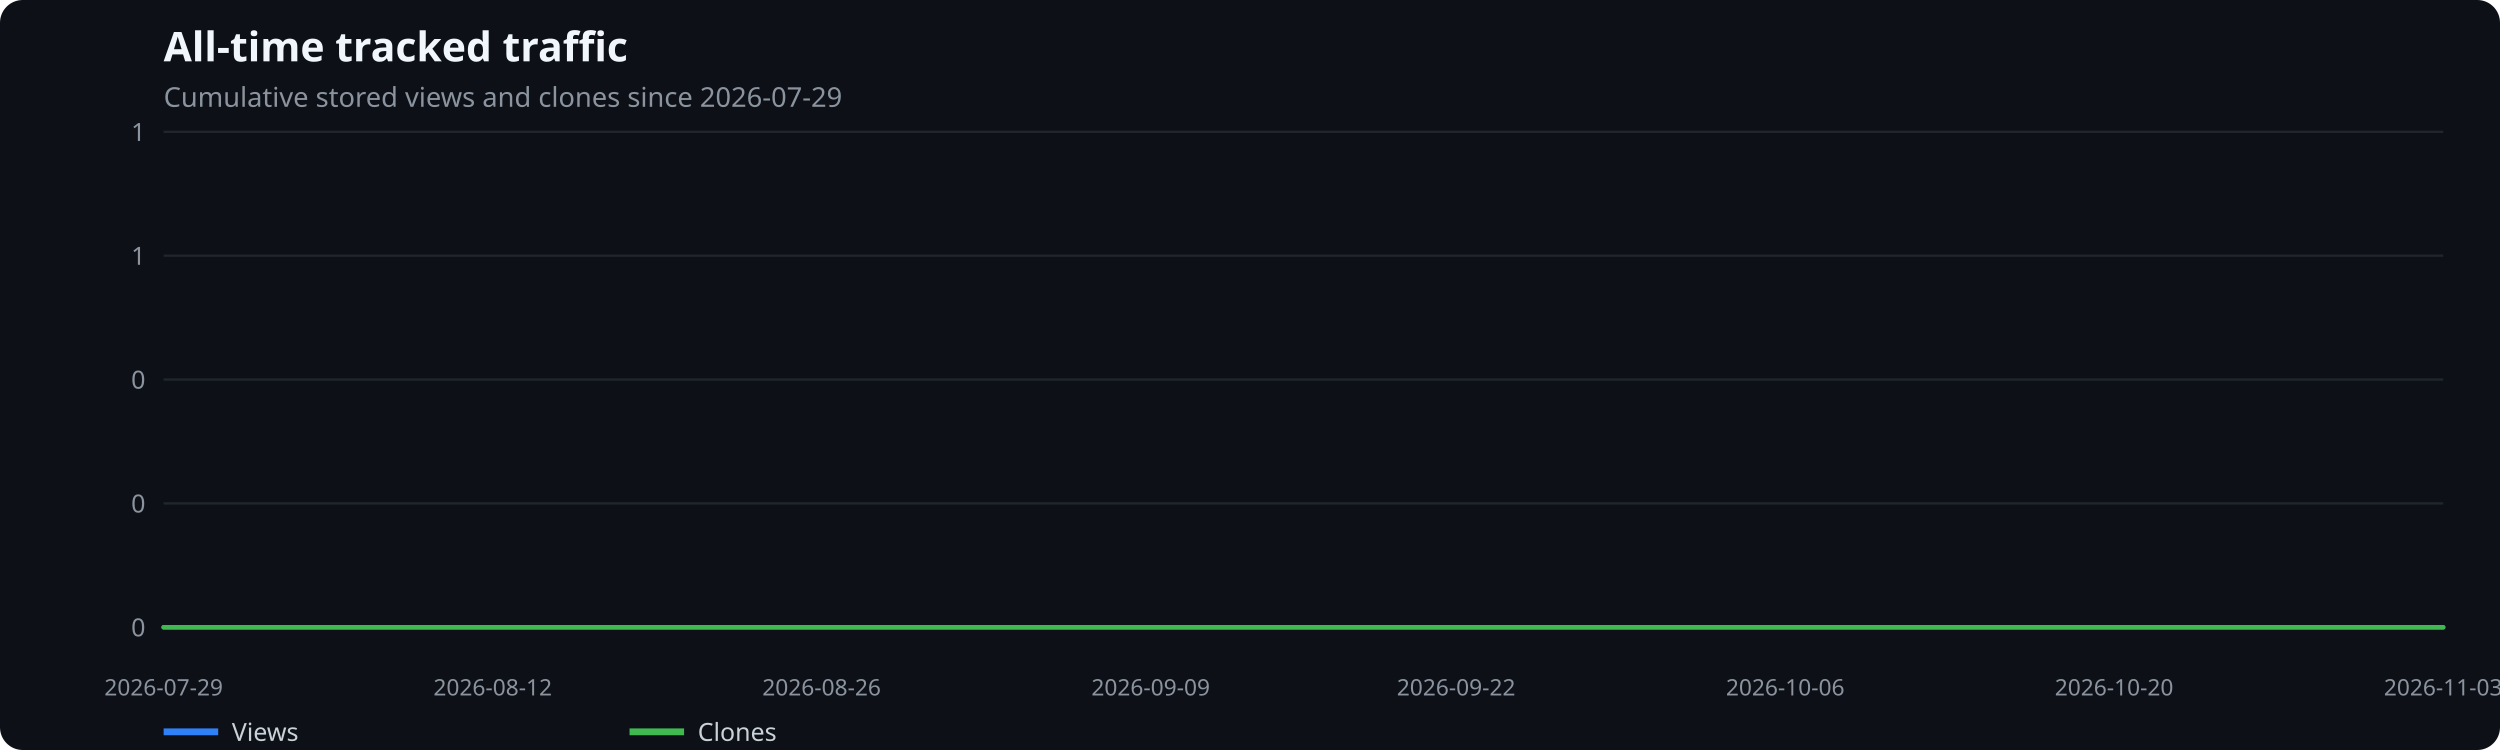
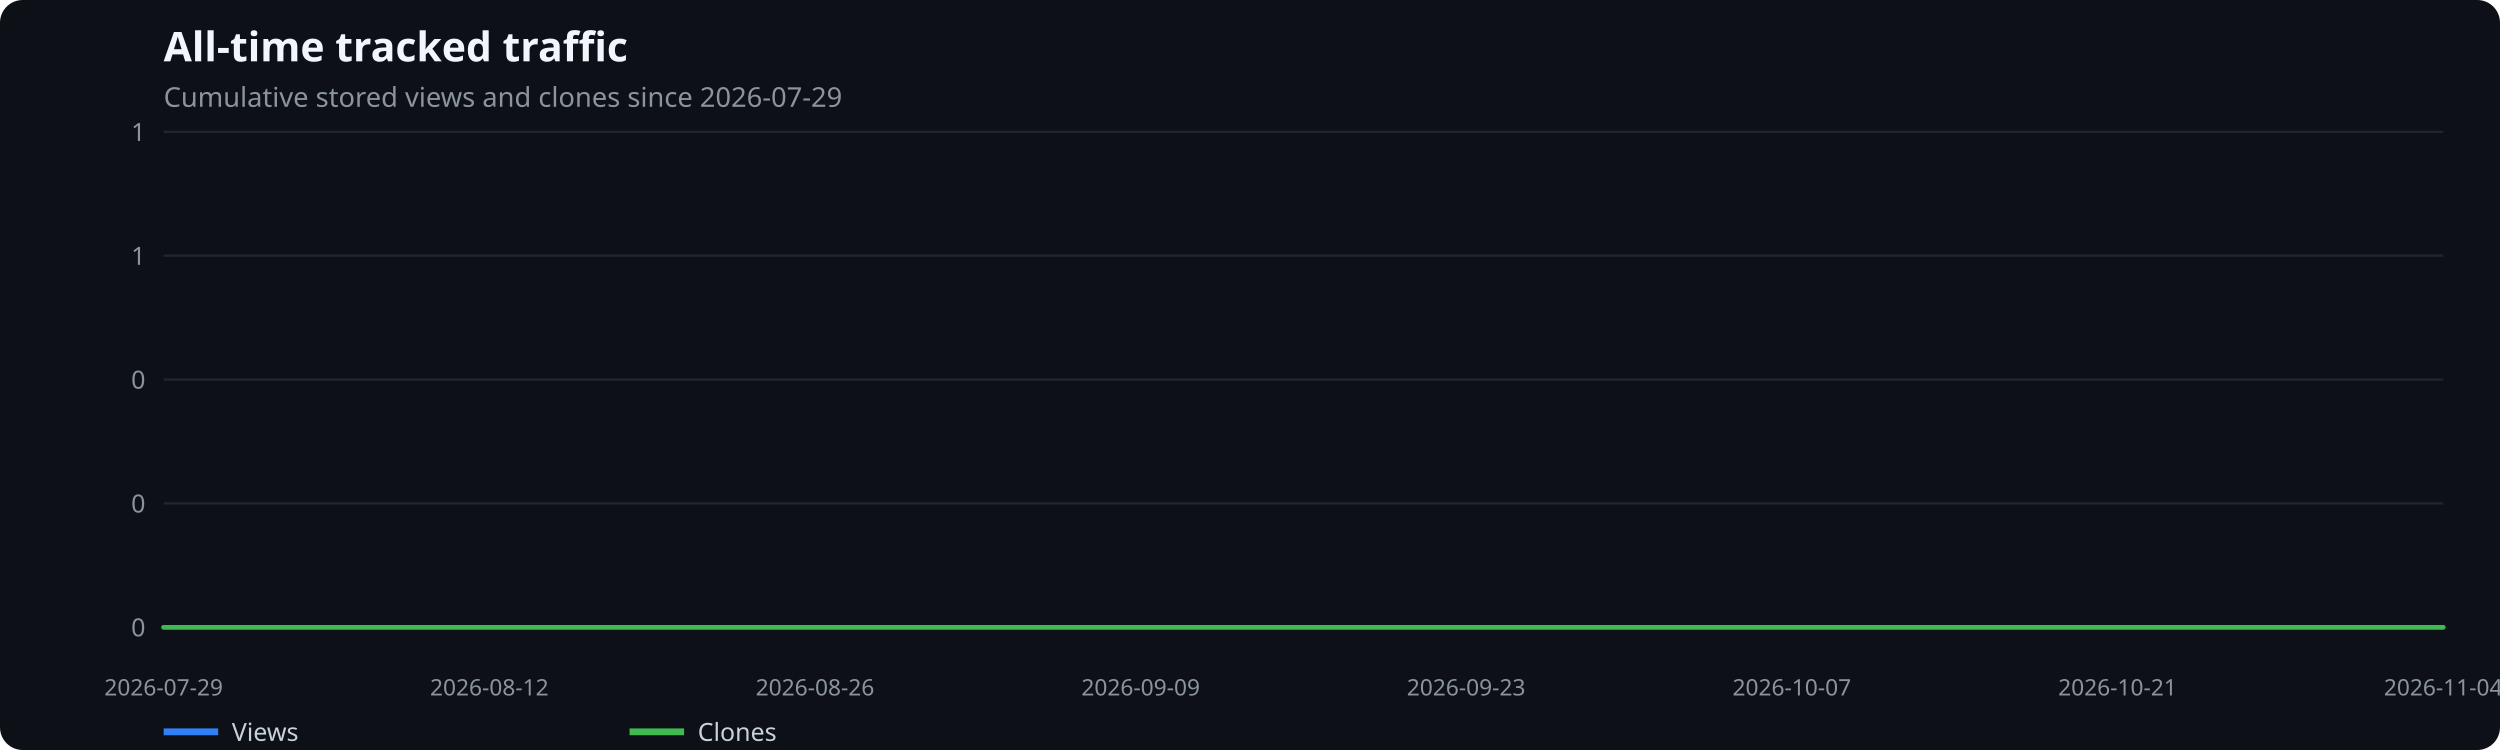
<svg xmlns="http://www.w3.org/2000/svg" width="1100" height="330" viewBox="0 0 1100 330" role="img" aria-label="All-time tracked traffic">
  <rect width="100%" height="100%" fill="#0d1117" rx="10" />
  <text x="72" y="27" fill="#f0f6fc" font-family="system-ui,sans-serif" font-size="18" font-weight="600">All-time tracked traffic</text>
  <text x="72" y="47" fill="#8b949e" font-family="system-ui,sans-serif" font-size="12">Cumulative stored views and clones since 2026-07-29</text>
  <line x1="72" x2="1075" y1="276.0" y2="276.0" stroke="#21262d" />
  <text x="64" y="280.0" text-anchor="end" fill="#8b949e" font-family="system-ui,sans-serif" font-size="11">0</text>
  <line x1="72" x2="1075" y1="221.5" y2="221.5" stroke="#21262d" />
  <text x="64" y="225.5" text-anchor="end" fill="#8b949e" font-family="system-ui,sans-serif" font-size="11">0</text>
  <line x1="72" x2="1075" y1="167.0" y2="167.0" stroke="#21262d" />
  <text x="64" y="171.0" text-anchor="end" fill="#8b949e" font-family="system-ui,sans-serif" font-size="11">0</text>
  <line x1="72" x2="1075" y1="112.5" y2="112.5" stroke="#21262d" />
  <text x="64" y="116.5" text-anchor="end" fill="#8b949e" font-family="system-ui,sans-serif" font-size="11">1</text>
  <line x1="72" x2="1075" y1="58.0" y2="58.0" stroke="#21262d" />
  <text x="64" y="62.0" text-anchor="end" fill="#8b949e" font-family="system-ui,sans-serif" font-size="11">1</text>
  <text x="72.0" y="306" text-anchor="middle" fill="#8b949e" font-family="system-ui,sans-serif" font-size="10">2026-07-29</text>
-   <text x="216.8" y="306" text-anchor="middle" fill="#8b949e" font-family="system-ui,sans-serif" font-size="10">2026-08-12</text>
-   <text x="361.5" y="306" text-anchor="middle" fill="#8b949e" font-family="system-ui,sans-serif" font-size="10">2026-08-26</text>
-   <text x="506.3" y="306" text-anchor="middle" fill="#8b949e" font-family="system-ui,sans-serif" font-size="10">2026-09-09</text>
-   <text x="640.7" y="306" text-anchor="middle" fill="#8b949e" font-family="system-ui,sans-serif" font-size="10">2026-09-22</text>
-   <text x="785.5" y="306" text-anchor="middle" fill="#8b949e" font-family="system-ui,sans-serif" font-size="10">2026-10-06</text>
-   <text x="930.2" y="306" text-anchor="middle" fill="#8b949e" font-family="system-ui,sans-serif" font-size="10">2026-10-20</text>
-   <text x="1075.0" y="306" text-anchor="middle" fill="#8b949e" font-family="system-ui,sans-serif" font-size="10">2026-11-03</text>
-   <polyline points="72.0,276.0 82.3,276.0 92.7,276.0 103.0,276.0 113.4,276.0 123.7,276.0 134.0,276.0 144.4,276.0 154.7,276.0 165.1,276.0 175.4,276.0 185.7,276.0 196.1,276.0 206.4,276.0 216.8,276.0 227.1,276.0 237.4,276.0 247.8,276.0 258.1,276.0 268.5,276.0 278.8,276.0 289.1,276.0 299.5,276.0 309.8,276.0 320.2,276.0 330.5,276.0 340.8,276.0 351.2,276.0 361.5,276.0 371.9,276.0 382.2,276.0 392.5,276.0 402.9,276.0 413.2,276.0 423.6,276.0 433.9,276.0 444.2,276.0 454.6,276.0 464.9,276.0 475.3,276.0 485.6,276.0 495.9,276.0 506.3,276.0 516.6,276.0 527.0,276.0 537.3,276.0 547.6,276.0 558.0,276.0 568.3,276.0 578.7,276.0 589.0,276.0 599.4,276.0 609.7,276.0 620.0,276.0 630.4,276.0 640.7,276.0 651.1,276.0 661.4,276.0 671.7,276.0 682.1,276.0 692.4,276.0 702.8,276.0 713.1,276.0 723.4,276.0 733.8,276.0 744.1,276.0 754.5,276.0 764.8,276.0 775.1,276.0 785.5,276.0 795.8,276.0 806.2,276.0 816.5,276.0 826.8,276.0 837.2,276.0 847.5,276.0 857.9,276.0 868.2,276.0 878.5,276.0 888.9,276.0 899.2,276.0 909.6,276.0 919.9,276.0 930.2,276.0 940.6,276.0 950.9,276.0 961.3,276.0 971.6,276.0 981.9,276.0 992.3,276.0 1002.6,276.0 1013.0,276.0 1023.3,276.0 1033.6,276.0 1044.0,276.0 1054.3,276.0 1064.7,276.0 1075.0,276.0" fill="none" stroke="#2f81f7" stroke-width="2" stroke-linecap="round" stroke-linejoin="round" />
+   <text x="215.3" y="306" text-anchor="middle" fill="#8b949e" font-family="system-ui,sans-serif" font-size="10">2026-08-12</text>
+   <text x="358.6" y="306" text-anchor="middle" fill="#8b949e" font-family="system-ui,sans-serif" font-size="10">2026-08-26</text>
+   <text x="501.9" y="306" text-anchor="middle" fill="#8b949e" font-family="system-ui,sans-serif" font-size="10">2026-09-09</text>
+   <text x="645.1" y="306" text-anchor="middle" fill="#8b949e" font-family="system-ui,sans-serif" font-size="10">2026-09-23</text>
+   <text x="788.4" y="306" text-anchor="middle" fill="#8b949e" font-family="system-ui,sans-serif" font-size="10">2026-10-07</text>
+   <text x="931.7" y="306" text-anchor="middle" fill="#8b949e" font-family="system-ui,sans-serif" font-size="10">2026-10-21</text>
+   <text x="1075.0" y="306" text-anchor="middle" fill="#8b949e" font-family="system-ui,sans-serif" font-size="10">2026-11-04</text>
+   <polyline points="72.0,276.0 82.2,276.0 92.5,276.0 102.7,276.0 112.9,276.0 123.2,276.0 133.4,276.0 143.6,276.0 153.9,276.0 164.1,276.0 174.3,276.0 184.6,276.0 194.8,276.0 205.1,276.0 215.3,276.0 225.5,276.0 235.8,276.0 246.0,276.0 256.2,276.0 266.5,276.0 276.7,276.0 286.9,276.0 297.2,276.0 307.4,276.0 317.6,276.0 327.9,276.0 338.1,276.0 348.3,276.0 358.6,276.0 368.8,276.0 379.0,276.0 389.3,276.0 399.5,276.0 409.7,276.0 420.0,276.0 430.2,276.0 440.4,276.0 450.7,276.0 460.9,276.0 471.2,276.0 481.4,276.0 491.6,276.0 501.9,276.0 512.1,276.0 522.3,276.0 532.6,276.0 542.8,276.0 553.0,276.0 563.3,276.0 573.5,276.0 583.7,276.0 594.0,276.0 604.2,276.0 614.4,276.0 624.7,276.0 634.9,276.0 645.1,276.0 655.4,276.0 665.6,276.0 675.8,276.0 686.1,276.0 696.3,276.0 706.6,276.0 716.8,276.0 727.0,276.0 737.3,276.0 747.5,276.0 757.7,276.0 768.0,276.0 778.2,276.0 788.4,276.0 798.7,276.0 808.9,276.0 819.1,276.0 829.4,276.0 839.6,276.0 849.8,276.0 860.1,276.0 870.3,276.0 880.5,276.0 890.8,276.0 901.0,276.0 911.2,276.0 921.5,276.0 931.7,276.0 941.9,276.0 952.2,276.0 962.4,276.0 972.7,276.0 982.9,276.0 993.1,276.0 1003.4,276.0 1013.6,276.0 1023.8,276.0 1034.1,276.0 1044.3,276.0 1054.5,276.0 1064.8,276.0 1075.0,276.0" fill="none" stroke="#2f81f7" stroke-width="2" stroke-linecap="round" stroke-linejoin="round" />
  <line x1="72" x2="96" y1="322" y2="322" stroke="#2f81f7" stroke-width="3" />
  <text x="102" y="326" fill="#c9d1d9" font-family="system-ui,sans-serif" font-size="11">Views</text>
-   <polyline points="72.0,276.0 82.3,276.0 92.7,276.0 103.0,276.0 113.4,276.0 123.7,276.0 134.0,276.0 144.4,276.0 154.7,276.0 165.1,276.0 175.4,276.0 185.7,276.0 196.1,276.0 206.4,276.0 216.8,276.0 227.1,276.0 237.4,276.0 247.8,276.0 258.1,276.0 268.5,276.0 278.8,276.0 289.1,276.0 299.5,276.0 309.8,276.0 320.2,276.0 330.5,276.0 340.8,276.0 351.2,276.0 361.5,276.0 371.9,276.0 382.2,276.0 392.5,276.0 402.9,276.0 413.2,276.0 423.6,276.0 433.9,276.0 444.2,276.0 454.6,276.0 464.9,276.0 475.3,276.0 485.6,276.0 495.9,276.0 506.3,276.0 516.6,276.0 527.0,276.0 537.3,276.0 547.6,276.0 558.0,276.0 568.3,276.0 578.7,276.0 589.0,276.0 599.4,276.0 609.7,276.0 620.0,276.0 630.4,276.0 640.7,276.0 651.1,276.0 661.4,276.0 671.7,276.0 682.1,276.0 692.4,276.0 702.8,276.0 713.1,276.0 723.4,276.0 733.8,276.0 744.1,276.0 754.5,276.0 764.8,276.0 775.1,276.0 785.5,276.0 795.8,276.0 806.2,276.0 816.5,276.0 826.8,276.0 837.2,276.0 847.5,276.0 857.9,276.0 868.2,276.0 878.5,276.0 888.9,276.0 899.2,276.0 909.6,276.0 919.9,276.0 930.2,276.0 940.6,276.0 950.9,276.0 961.3,276.0 971.6,276.0 981.9,276.0 992.3,276.0 1002.6,276.0 1013.0,276.0 1023.3,276.0 1033.6,276.0 1044.0,276.0 1054.3,276.0 1064.7,276.0 1075.0,276.0" fill="none" stroke="#3fb950" stroke-width="2" stroke-linecap="round" stroke-linejoin="round" />
+   <polyline points="72.0,276.0 82.2,276.0 92.5,276.0 102.7,276.0 112.9,276.0 123.2,276.0 133.4,276.0 143.6,276.0 153.9,276.0 164.1,276.0 174.3,276.0 184.6,276.0 194.8,276.0 205.1,276.0 215.3,276.0 225.5,276.0 235.8,276.0 246.0,276.0 256.2,276.0 266.5,276.0 276.7,276.0 286.9,276.0 297.2,276.0 307.4,276.0 317.6,276.0 327.9,276.0 338.1,276.0 348.3,276.0 358.6,276.0 368.8,276.0 379.0,276.0 389.3,276.0 399.5,276.0 409.7,276.0 420.0,276.0 430.2,276.0 440.4,276.0 450.7,276.0 460.9,276.0 471.2,276.0 481.4,276.0 491.6,276.0 501.9,276.0 512.1,276.0 522.3,276.0 532.6,276.0 542.8,276.0 553.0,276.0 563.3,276.0 573.5,276.0 583.7,276.0 594.0,276.0 604.2,276.0 614.4,276.0 624.7,276.0 634.9,276.0 645.1,276.0 655.4,276.0 665.6,276.0 675.8,276.0 686.1,276.0 696.3,276.0 706.6,276.0 716.8,276.0 727.0,276.0 737.3,276.0 747.5,276.0 757.7,276.0 768.0,276.0 778.2,276.0 788.4,276.0 798.7,276.0 808.9,276.0 819.1,276.0 829.4,276.0 839.6,276.0 849.8,276.0 860.1,276.0 870.3,276.0 880.5,276.0 890.8,276.0 901.0,276.0 911.2,276.0 921.5,276.0 931.7,276.0 941.9,276.0 952.2,276.0 962.4,276.0 972.7,276.0 982.9,276.0 993.1,276.0 1003.4,276.0 1013.6,276.0 1023.8,276.0 1034.1,276.0 1044.3,276.0 1054.5,276.0 1064.8,276.0 1075.0,276.0" fill="none" stroke="#3fb950" stroke-width="2" stroke-linecap="round" stroke-linejoin="round" />
  <line x1="277" x2="301" y1="322" y2="322" stroke="#3fb950" stroke-width="3" />
  <text x="307" y="326" fill="#c9d1d9" font-family="system-ui,sans-serif" font-size="11">Clones</text>
</svg>
